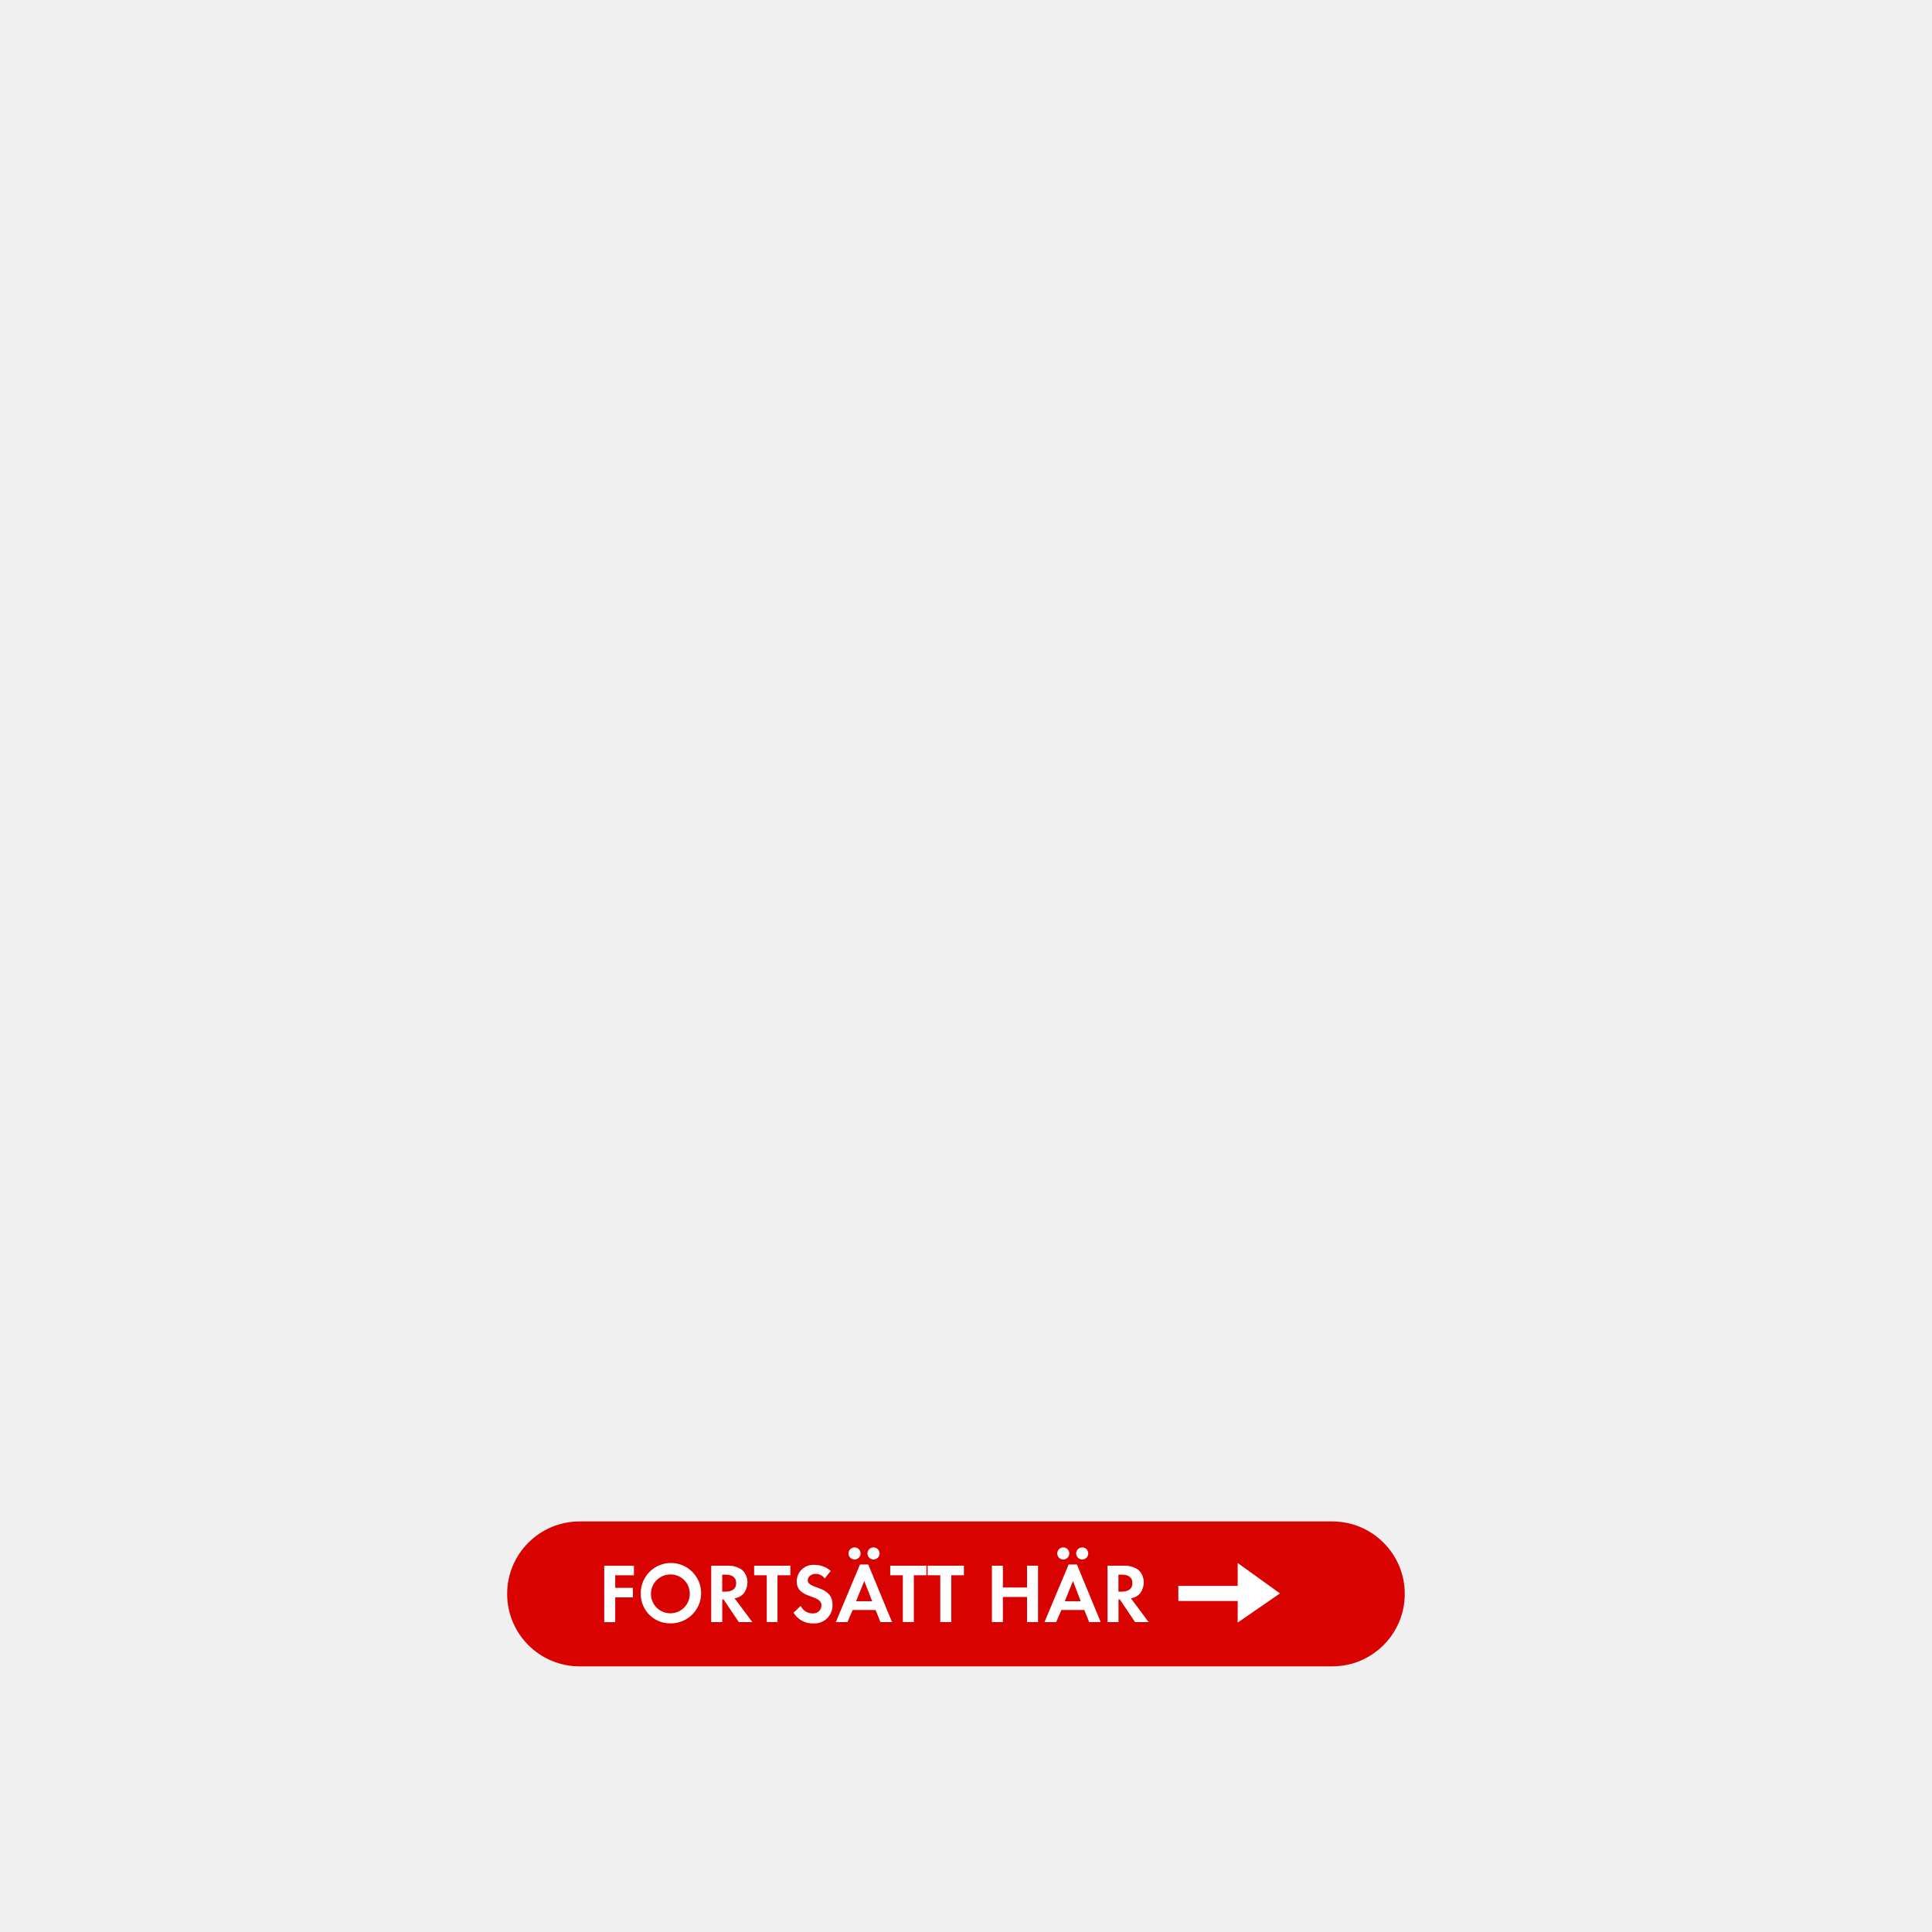
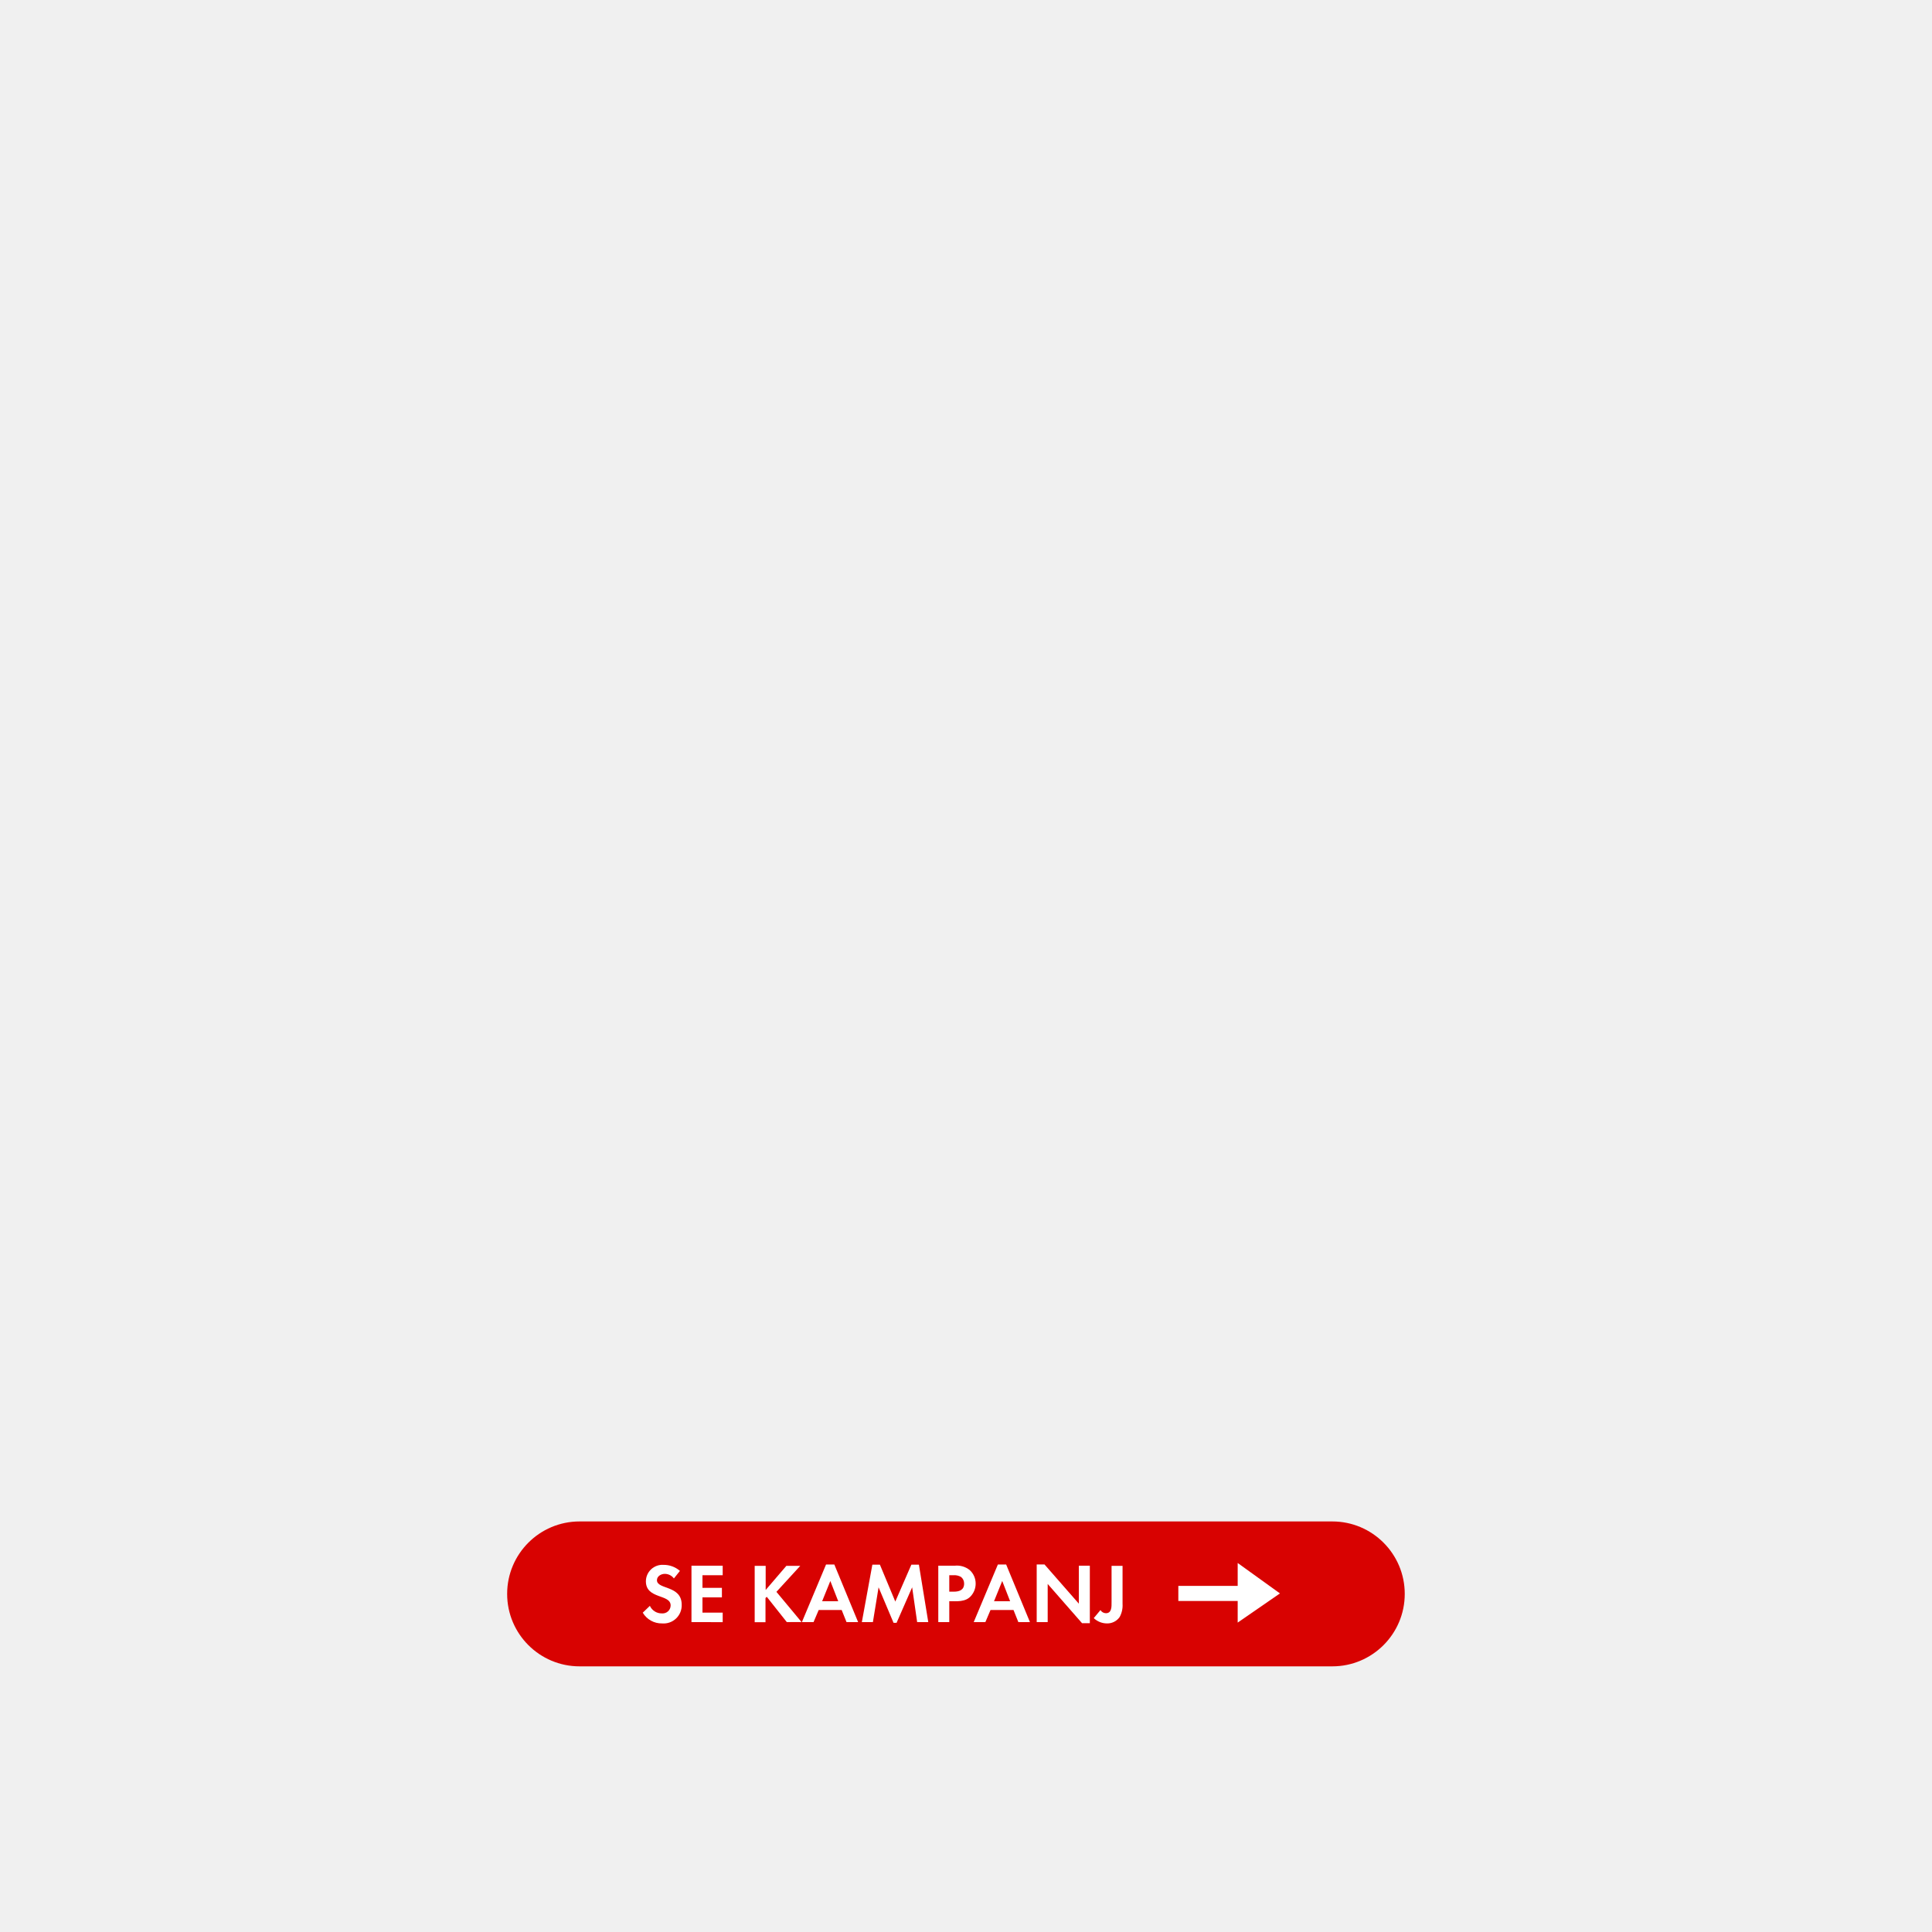
<svg xmlns="http://www.w3.org/2000/svg" id="Layer_1" data-name="Layer 1" viewBox="0 0 320 320">
  <defs>
    <style>.cls-1{fill:#d80201;}.cls-2{fill:#fff;}</style>
  </defs>
  <rect class="cls-1" x="84" y="252" width="148.67" height="24" rx="12" ry="12" />
-   <path class="cls-2" d="M101.9,260.91V263h2.93v1.58H101.9v4.1h-1.82v-9.34H105v1.58Z" />
-   <path class="cls-2" d="M111.13,268.88a4.85,4.85,0,0,1-5-4.86,5,5,0,1,1,5,4.86Zm0-8.1a3.22,3.22,0,1,0,3.12,3.21A3.17,3.17,0,0,0,111.13,260.78Z" />
-   <path class="cls-2" d="M122.37,268.67l-2.52-3.75h-.22v3.75H117.8v-9.34h2.7a3.85,3.85,0,0,1,2.38.67,2.72,2.72,0,0,1,.92,2.1,3.08,3.08,0,0,1-.53,1.71,2.41,2.41,0,0,1-1.6.92l2.94,3.94Zm-2.2-7.86h-.55v2.82h.52c.94,0,1.79-.34,1.79-1.41S121.11,260.81,120.17,260.81Z" />
-   <path class="cls-2" d="M128.78,260.91v7.76H127v-7.76h-2.09v-1.58h6v1.58Z" />
-   <path class="cls-2" d="M134.65,268.89a3.64,3.64,0,0,1-3.21-1.78l1.18-1.13a2.14,2.14,0,0,0,2,1.25,1.33,1.33,0,0,0,1.44-1.32c0-1.92-4.1-1-4.1-4a2.74,2.74,0,0,1,2.91-2.72,4.1,4.1,0,0,1,2.73,1l-1,1.25a1.89,1.89,0,0,0-1.51-.76c-.6,0-1.3.38-1.3,1.05,0,1.58,4.1.8,4.1,4.06A3,3,0,0,1,134.65,268.89Z" />
-   <path class="cls-2" d="M145.83,268.67l-.8-2h-3.81l-.85,2h-1.93l4-9.54h1.37l3.94,9.54Zm-4.29-10.37a1,1,0,0,1-1-1,1,1,0,1,1,1,1Zm1.61,3.56-1.36,3.36h2.67Zm1.53-3.56a1,1,0,0,1-1-1,1,1,0,1,1,1,1Z" />
-   <path class="cls-2" d="M151.36,260.91v7.76h-1.82v-7.76h-2.09v-1.58h6v1.58Z" />
-   <path class="cls-2" d="M157.56,260.91v7.76h-1.82v-7.76h-2.09v-1.58h6v1.58Z" />
-   <path class="cls-2" d="M170.11,268.67v-4.16h-4v4.16h-1.82v-9.34h1.82v3.61h4v-3.61h1.82v9.34Z" />
-   <path class="cls-2" d="M180.4,268.67l-.8-2h-3.81l-.85,2H173l4-9.54h1.37l3.94,9.54Zm-4.29-10.37a1,1,0,0,1-1-1,1,1,0,1,1,1,1Zm1.61,3.56-1.36,3.36H179Zm1.53-3.56a1,1,0,0,1-1-1,1,1,0,1,1,1,1Z" />
-   <path class="cls-2" d="M188,268.67l-2.52-3.75h-.22v3.75h-1.82v-9.34h2.7a3.85,3.85,0,0,1,2.38.67,2.72,2.72,0,0,1,.92,2.1,3.08,3.08,0,0,1-.53,1.71,2.41,2.41,0,0,1-1.6.92l2.94,3.94Zm-2.2-7.86h-.55v2.82h.52c.94,0,1.79-.34,1.79-1.41S186.75,260.81,185.82,260.81Z" />
+   <path class="cls-2" d="M109.67,268.89a3.64,3.64,0,0,1-3.21-1.78l1.18-1.13a2.14,2.14,0,0,0,2,1.25,1.33,1.33,0,0,0,1.44-1.32c0-1.92-4.1-1-4.1-4a2.74,2.74,0,0,1,2.91-2.72,4.1,4.1,0,0,1,2.73,1l-1,1.25a1.89,1.89,0,0,0-1.51-.76c-.6,0-1.3.38-1.3,1.05,0,1.58,4.1.8,4.1,4.06A3,3,0,0,1,109.67,268.89Z" />
+   <path class="cls-2" d="M114.53,268.67v-9.34h5.17v1.58h-3.35V263h3.22v1.58h-3.22v2.52h3.35v1.58Z" />
+   <path class="cls-2" d="M130.32,268.67,127,264.48l-.21.21v4H125v-9.34h1.82v4l3.43-4h2.3l-3.95,4.31,4.16,5Z" />
+   <path class="cls-2" d="M140.21,268.67l-.8-2H135.6l-.85,2h-1.93l4-9.54h1.37l3.94,9.54Zm-2.68-6.81-1.36,3.36h2.67Z" />
+   <path class="cls-2" d="M151.91,268.67l-.83-5.76-2.58,5.88H148l-2.48-5.88-.94,5.76h-1.83l1.74-9.51h1.25l2.55,6.11,2.66-6.11h1.25l1.55,9.51Z" />
+   <path class="cls-2" d="M160.79,264.38c-.91,1-2.34.83-3.56.83v3.46h-1.82v-9.34h2.72a3.39,3.39,0,0,1,2.47.71,3,3,0,0,1,1,2.26A3.07,3.07,0,0,1,160.79,264.38Zm-1.6-3.18a2.18,2.18,0,0,0-1.33-.29h-.63v2.72H158c.91,0,1.69-.29,1.69-1.34A1.39,1.39,0,0,0,159.19,261.2Z" />
+   <path class="cls-2" d="M168.67,268.67l-.8-2h-3.81l-.85,2h-1.93l4-9.54h1.37l3.94,9.54ZM166,261.86l-1.36,3.36h2.67Z" />
+   <path class="cls-2" d="M179.22,268.85l-5.69-6.5v6.32h-1.82v-9.55H173l5.69,6.5v-6.29h1.82v9.52Z" />
+   <path class="cls-2" d="M185.45,267.83a2.49,2.49,0,0,1-2.1,1.06,3.18,3.18,0,0,1-2.19-.88l1.11-1.33a1.08,1.08,0,0,0,.9.52c1,0,.94-1.12.94-1.85v-6h1.82v6.3A4,4,0,0,1,185.45,267.83Z" />
  <polygon class="cls-2" points="205 265.17 195.17 265.17 195.17 262.67 205 262.67 205 258.88 212 263.92 205 268.75 205 265.17" />
</svg>
